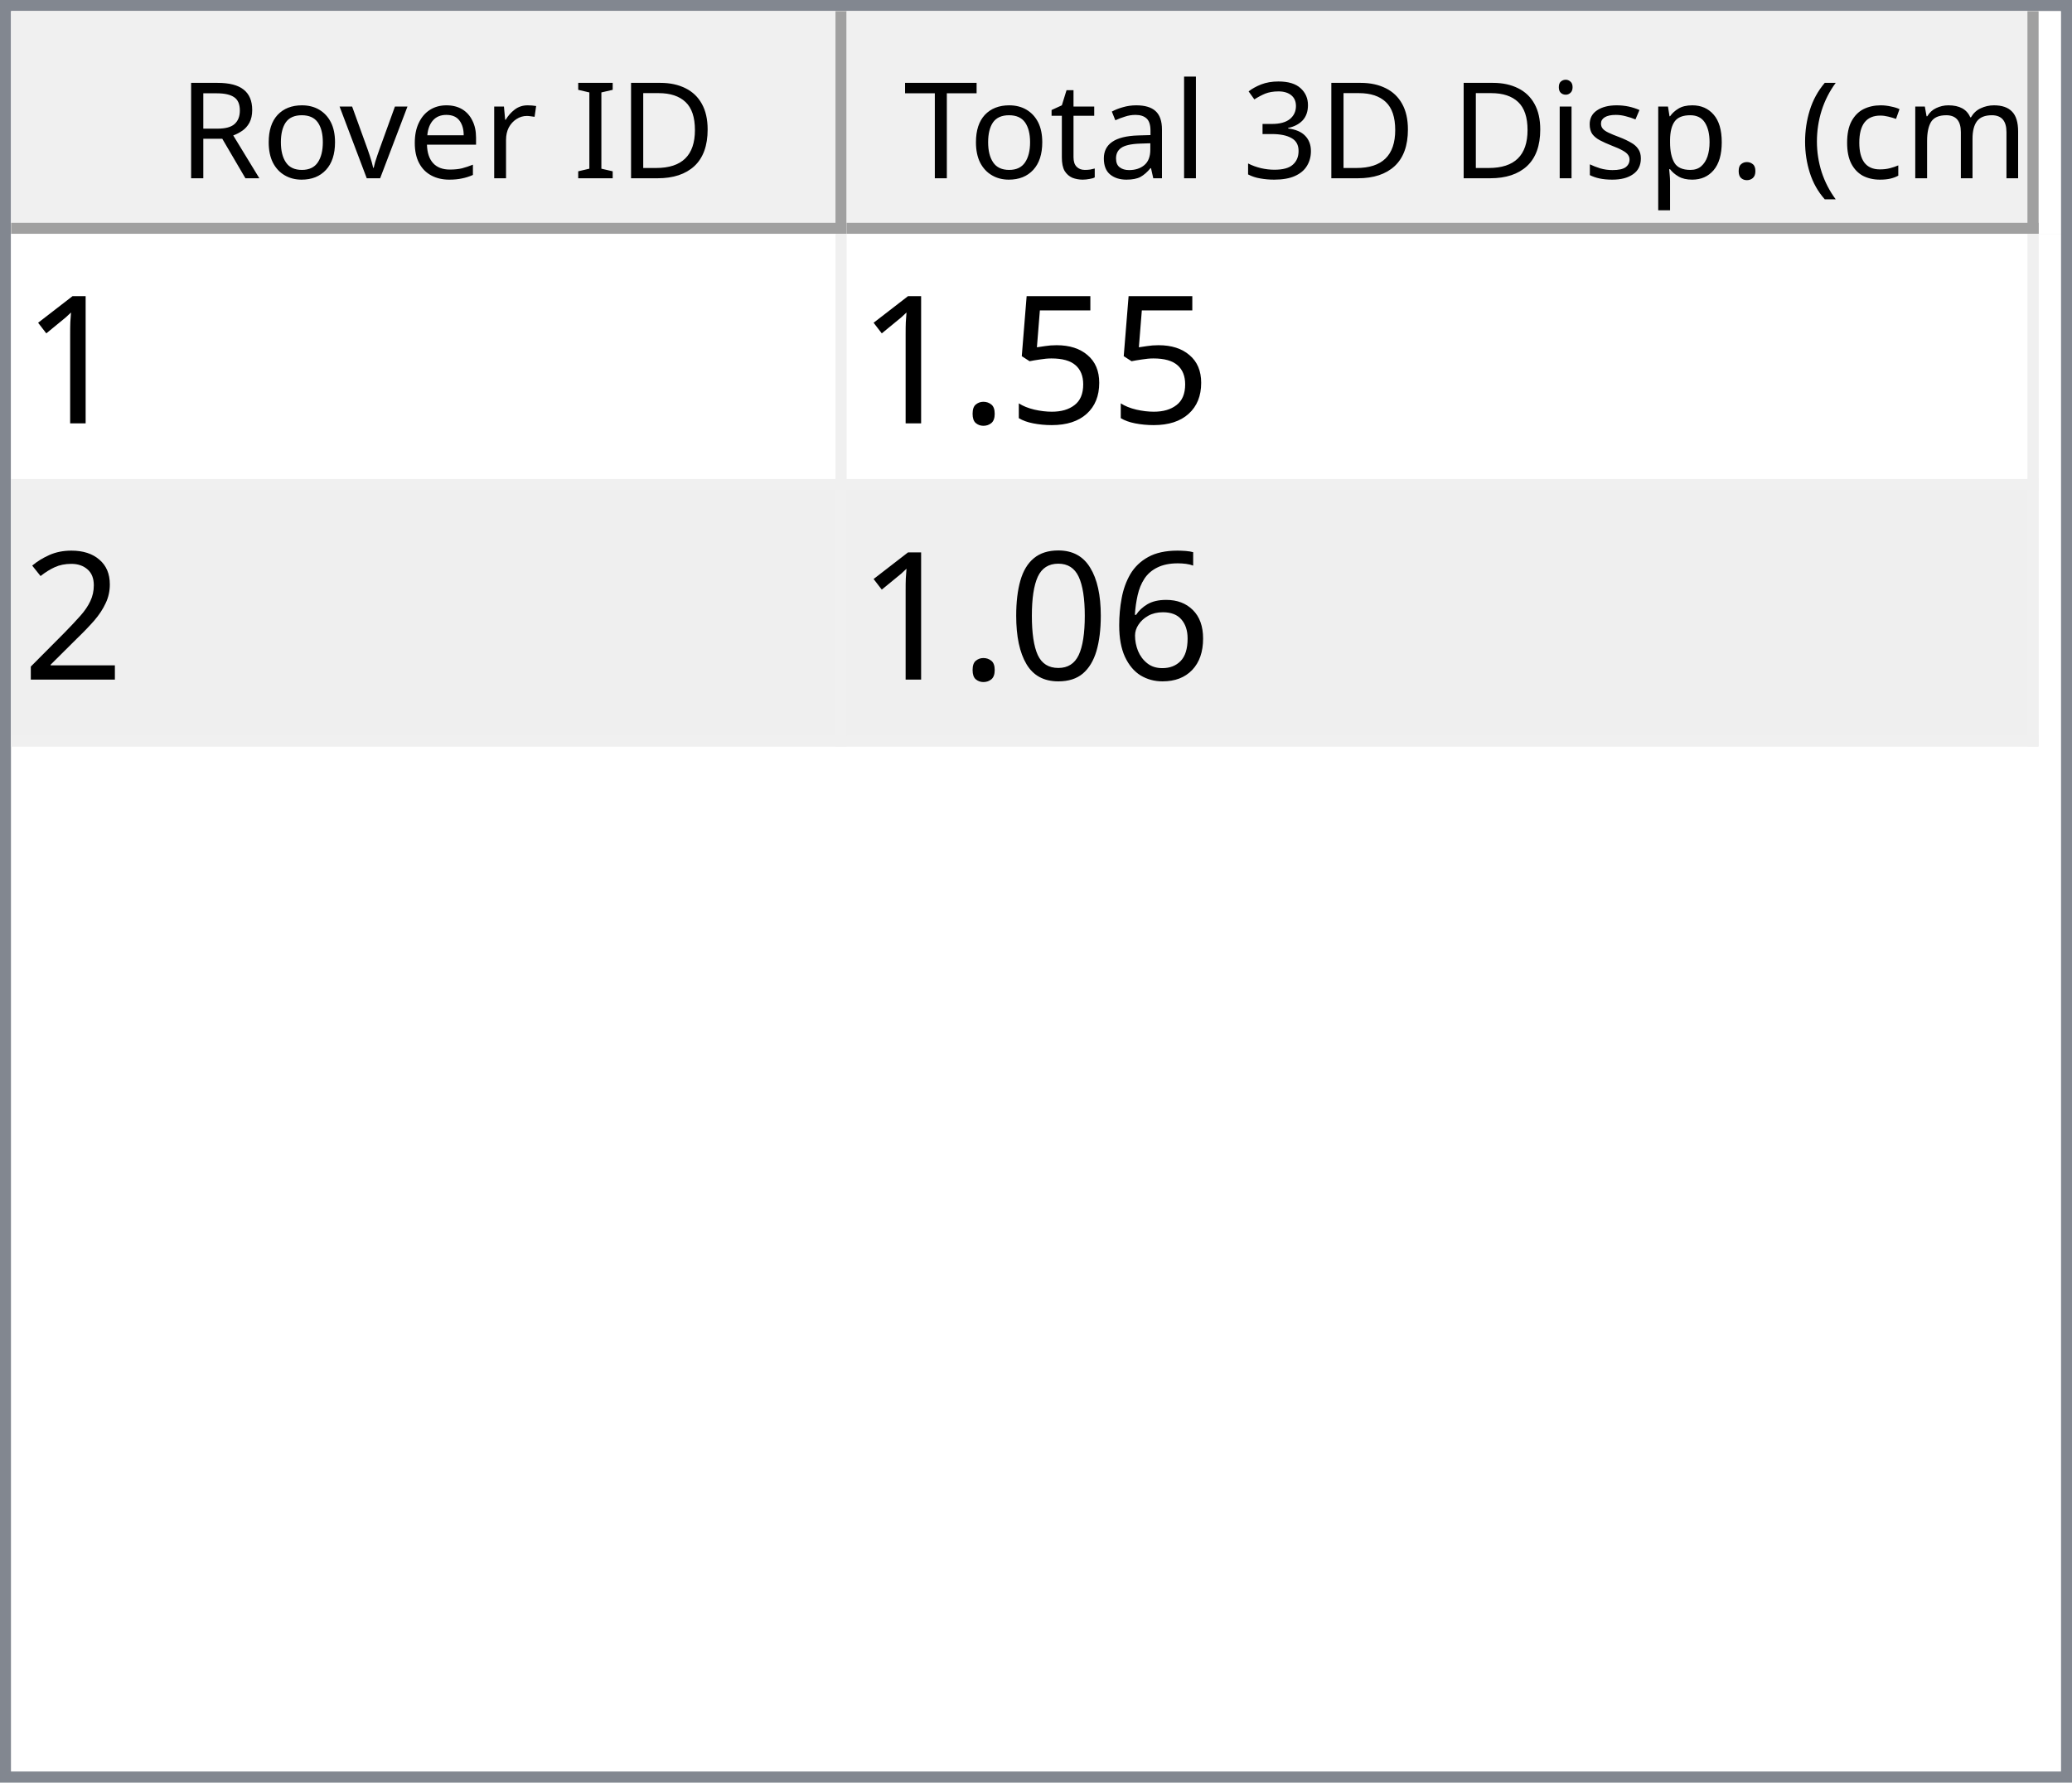
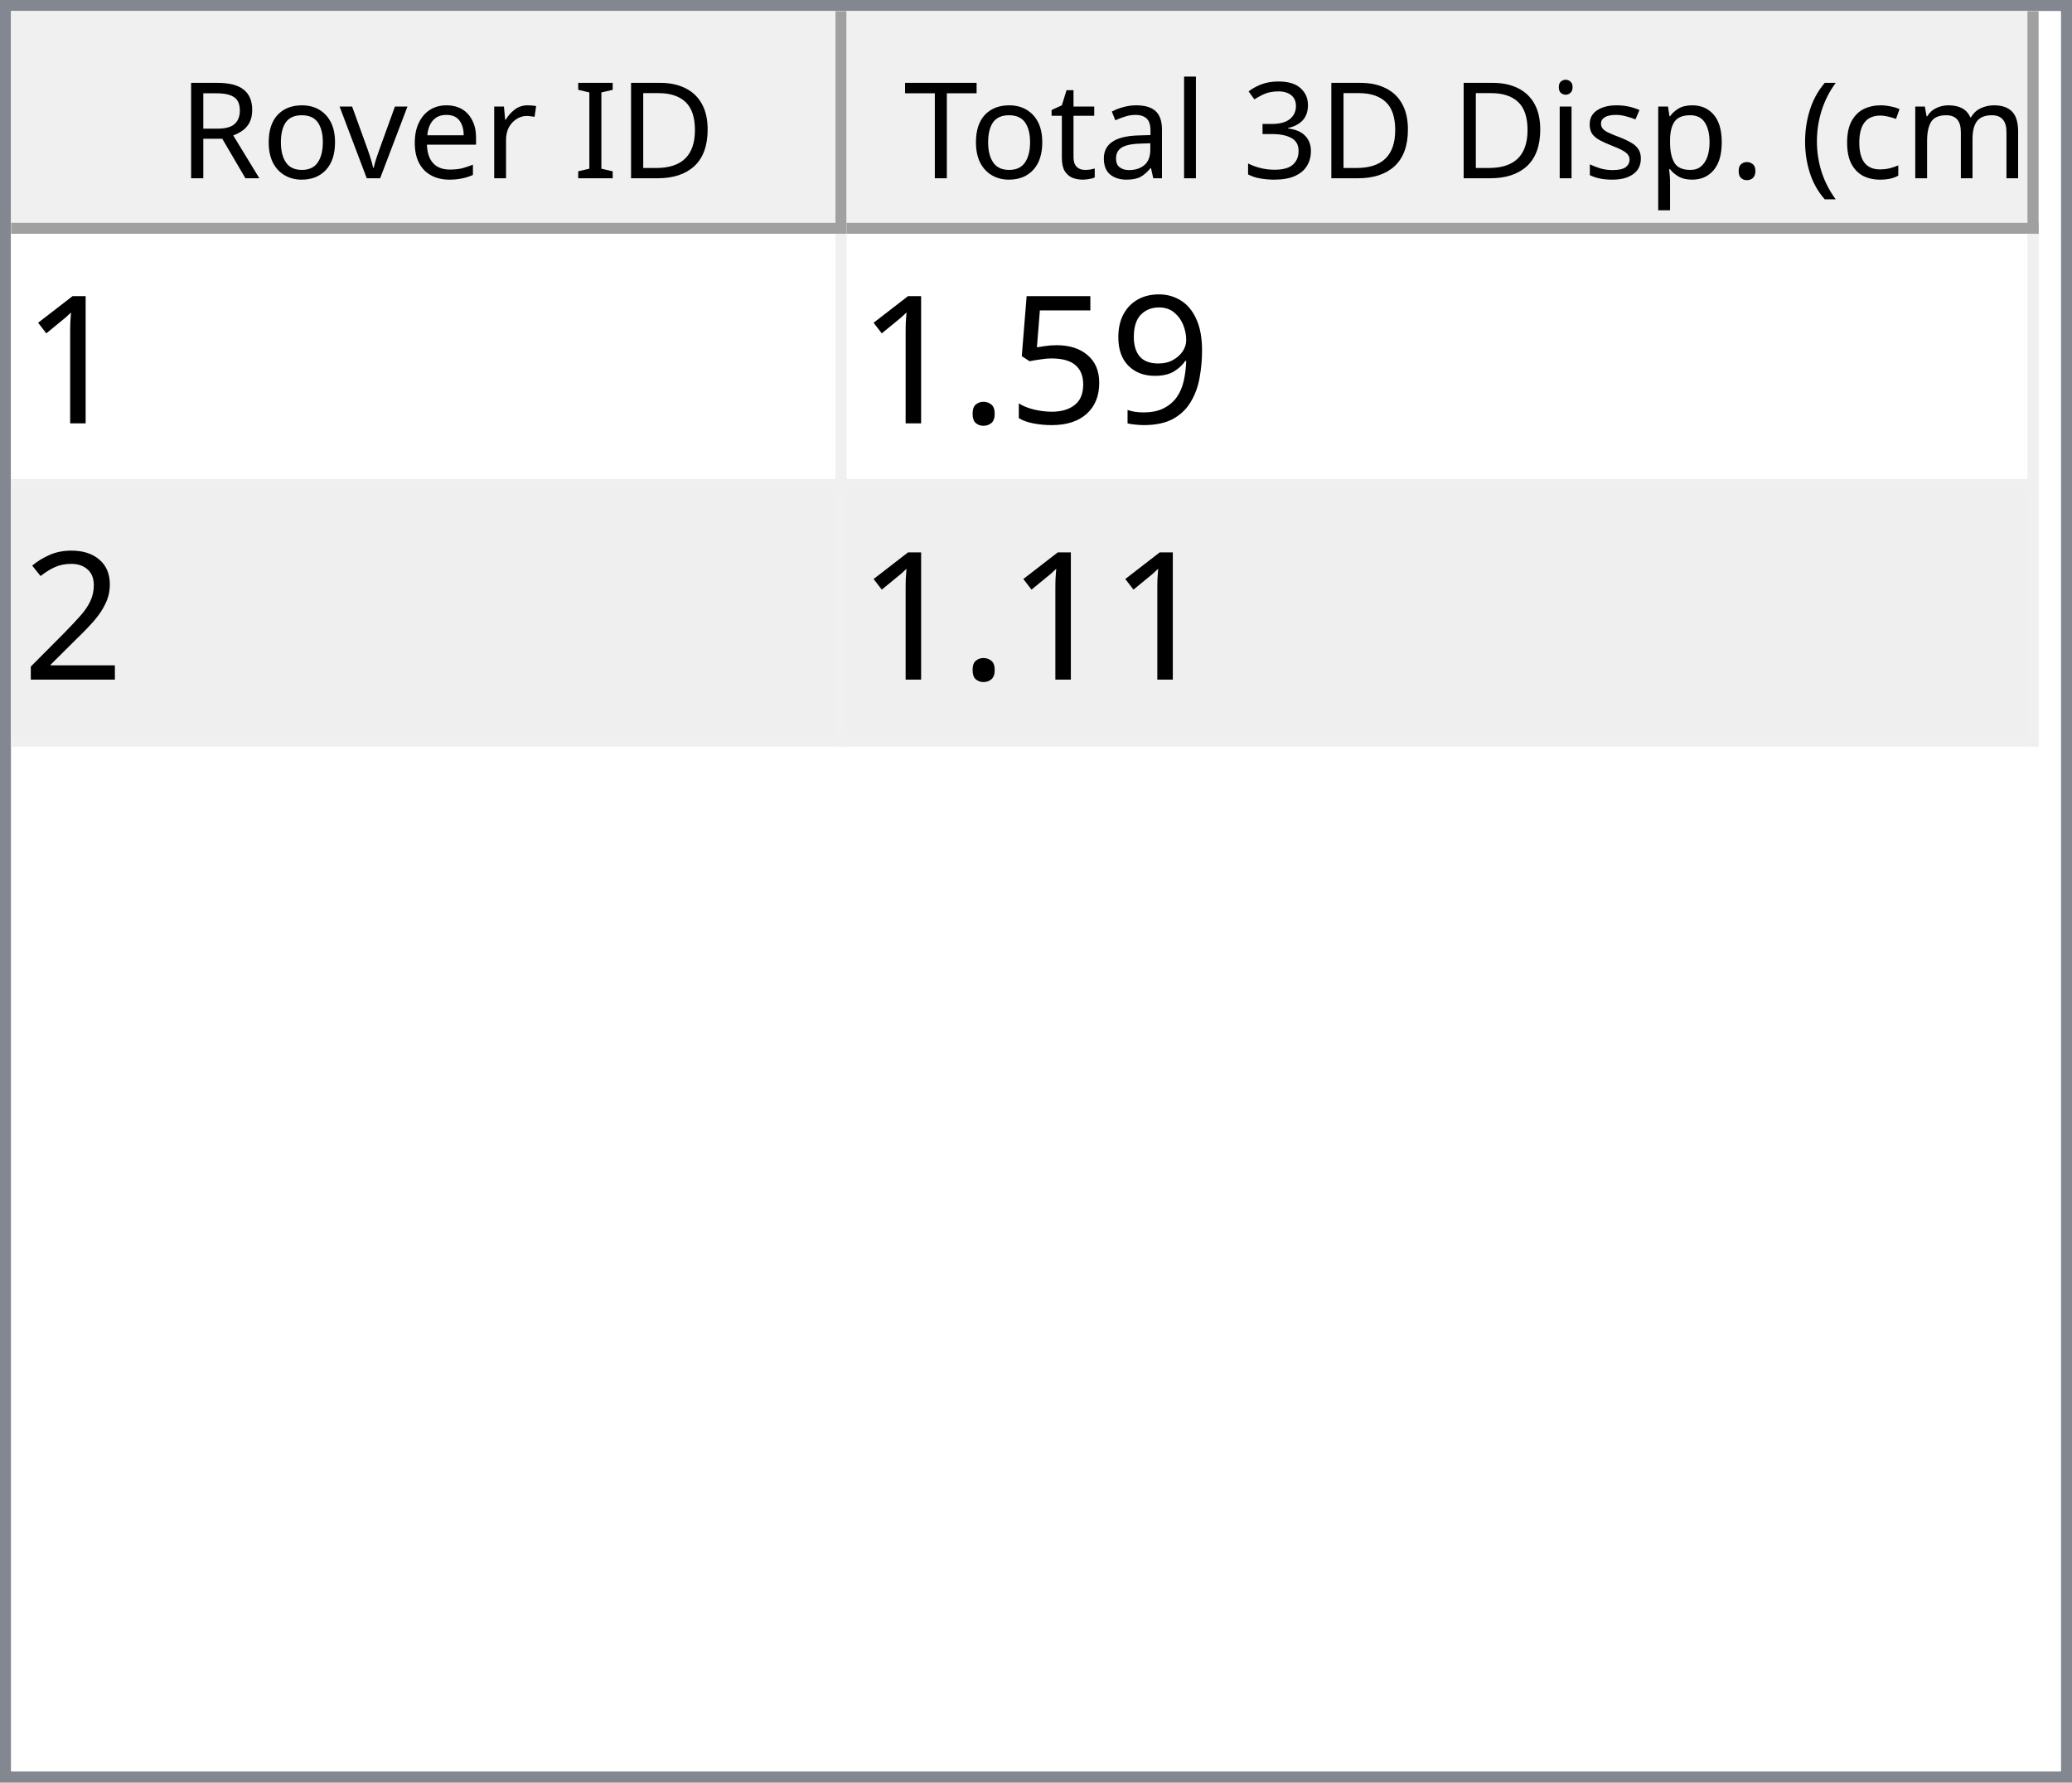
<svg xmlns="http://www.w3.org/2000/svg" style="fill-opacity:1; color-rendering:auto; color-interpolation:auto; text-rendering:auto; stroke:black; stroke-linecap:square; stroke-miterlimit:10; shape-rendering:auto; stroke-opacity:1; fill:black; stroke-dasharray:none; font-weight:normal; stroke-width:1; font-family:'Dialog'; font-style:normal; stroke-linejoin:miter; font-size:12px; stroke-dashoffset:0; image-rendering:auto;" width="186" height="160">
  <defs id="genericDefs" />
  <g>
    <defs id="defs1">
      <clipPath clipPathUnits="userSpaceOnUse" id="clipPath1">
        <path d="M0 0 L186 0 L186 160 L0 160 L0 0 Z" />
      </clipPath>
      <clipPath clipPathUnits="userSpaceOnUse" id="clipPath2">
        <path d="M0 0 L0 160 L186 160 L186 0 Z" />
      </clipPath>
      <clipPath clipPathUnits="userSpaceOnUse" id="clipPath3">
        <path d="M0 0 L0 20 L184 20 L184 0 Z" />
      </clipPath>
      <clipPath clipPathUnits="userSpaceOnUse" id="clipPath4">
        <path d="M0 0 L0 20 L75 20 L75 0 Z" />
      </clipPath>
      <clipPath clipPathUnits="userSpaceOnUse" id="clipPath5">
        <path d="M1 1 L1 19 L74 19 L74 1 Z" />
      </clipPath>
      <clipPath clipPathUnits="userSpaceOnUse" id="clipPath6">
        <path d="M0 0 L0 18 L73 18 L73 0 Z" />
      </clipPath>
      <clipPath clipPathUnits="userSpaceOnUse" id="clipPath7">
        <path d="M-0.5 -0.5 L-0.5 19.5 L74.5 19.5 L74.5 -0.5 Z" />
      </clipPath>
      <clipPath clipPathUnits="userSpaceOnUse" id="clipPath8">
        <path d="M0 0 L0 20 L107 20 L107 0 Z" />
      </clipPath>
      <clipPath clipPathUnits="userSpaceOnUse" id="clipPath9">
        <path d="M1 1 L1 19 L106 19 L106 1 Z" />
      </clipPath>
      <clipPath clipPathUnits="userSpaceOnUse" id="clipPath10">
        <path d="M0 0 L0 18 L105 18 L105 0 Z" />
      </clipPath>
      <clipPath clipPathUnits="userSpaceOnUse" id="clipPath11">
        <path d="M-0.5 -0.5 L-0.5 19.5 L106.5 19.5 L106.5 -0.5 Z" />
      </clipPath>
      <clipPath clipPathUnits="userSpaceOnUse" id="clipPath12">
        <path d="M0 0 L0 138 L184 138 L184 0 Z" />
      </clipPath>
      <clipPath clipPathUnits="userSpaceOnUse" id="clipPath13">
        <path d="M0 0 L0 46 L182 46 L182 0 Z" />
      </clipPath>
      <clipPath clipPathUnits="userSpaceOnUse" id="clipPath14">
        <path d="M-0.5 -0.5 L-0.5 45.5 L181.5 45.5 L181.5 -0.5 Z" />
      </clipPath>
      <clipPath clipPathUnits="userSpaceOnUse" id="clipPath15">
        <path d="M0 0 L0 22 L74 22 L74 0 Z" />
      </clipPath>
      <clipPath clipPathUnits="userSpaceOnUse" id="clipPath16">
        <path d="M0 0 L0 22 L106 22 L106 0 Z" />
      </clipPath>
      <font horiz-adv-x="64.551" id="font1">
        <font-face ascent="107.91" descent="25.098" units-per-em="100" style="font-style:normal; font-family:Segoe UI; font-weight:normal;" />
        <missing-glyph horiz-adv-x="64.551" d="M8.109 0 L8.109 68.266 L56.453 68.266 L56.453 0 L8.109 0 ZM15.328 7.234 L49.219 7.234 L49.219 61.031 L15.328 61.031 L15.328 7.234 Z" />
        <glyph unicode="D" horiz-adv-x="70.117" d="M9.188 0 L9.188 70.016 L28.516 70.016 Q65.531 70.016 65.531 35.891 Q65.531 19.672 55.25 9.836 Q44.969 0 27.734 0 L9.188 0 ZM17.391 62.594 L17.391 7.422 L27.828 7.422 Q41.609 7.422 49.273 14.797 Q56.938 22.172 56.938 35.688 Q56.938 62.594 28.328 62.594 L17.391 62.594 Z" />
        <glyph unicode="I" horiz-adv-x="26.611" d="M17.391 0 L9.188 0 L9.188 70.016 L17.391 70.016 L17.391 0 Z" />
        <glyph unicode=" " horiz-adv-x="27.393" d="" />
        <glyph unicode="r" horiz-adv-x="34.766" d="M34.188 41.891 Q32.078 43.5 28.125 43.5 Q23 43.5 19.555 38.672 Q16.109 33.844 16.109 25.484 L16.109 0 L8.109 0 L8.109 50 L16.109 50 L16.109 39.703 L16.312 39.703 Q18.016 44.969 21.531 47.922 Q25.047 50.875 29.391 50.875 Q32.516 50.875 34.188 50.203 L34.188 41.891 Z" />
        <glyph unicode="e" horiz-adv-x="52.295" d="M48.297 23 L12.984 23 Q13.188 14.656 17.484 10.109 Q21.781 5.562 29.297 5.562 Q37.75 5.562 44.828 11.141 L44.828 3.609 Q38.234 -1.172 27.391 -1.172 Q16.797 -1.172 10.742 5.641 Q4.688 12.453 4.688 24.812 Q4.688 36.469 11.305 43.82 Q17.922 51.172 27.734 51.172 Q37.547 51.172 42.922 44.828 Q48.297 38.484 48.297 27.203 L48.297 23 ZM40.094 29.781 Q40.047 36.719 36.75 40.578 Q33.453 44.438 27.594 44.438 Q21.922 44.438 17.969 40.383 Q14.016 36.328 13.094 29.781 L40.094 29.781 Z" />
        <glyph unicode="v" horiz-adv-x="47.9" d="M47.406 50 L27.484 0 L19.625 0 L0.688 50 L9.469 50 L22.172 13.672 Q23.578 9.672 23.922 6.688 L24.125 6.688 Q24.609 10.453 25.688 13.484 L38.969 50 L47.406 50 Z" />
        <glyph unicode="o" horiz-adv-x="58.594" d="M29 -1.172 Q17.922 -1.172 11.305 5.836 Q4.688 12.844 4.688 24.422 Q4.688 37.016 11.57 44.094 Q18.453 51.172 30.172 51.172 Q41.359 51.172 47.633 44.289 Q53.906 37.406 53.906 25.203 Q53.906 13.234 47.141 6.031 Q40.375 -1.172 29 -1.172 ZM29.594 44.438 Q21.875 44.438 17.383 39.188 Q12.891 33.938 12.891 24.703 Q12.891 15.828 17.43 10.695 Q21.969 5.562 29.594 5.562 Q37.359 5.562 41.531 10.594 Q45.703 15.625 45.703 24.906 Q45.703 34.281 41.531 39.359 Q37.359 44.438 29.594 44.438 Z" />
        <glyph unicode="R" horiz-adv-x="59.814" d="M59.375 0 L49.609 0 L37.891 19.625 Q36.281 22.359 34.766 24.289 Q33.25 26.219 31.664 27.438 Q30.078 28.656 28.25 29.219 Q26.422 29.781 24.125 29.781 L17.391 29.781 L17.391 0 L9.188 0 L9.188 70.016 L30.078 70.016 Q34.672 70.016 38.555 68.867 Q42.438 67.719 45.289 65.375 Q48.141 63.031 49.758 59.547 Q51.375 56.062 51.375 51.375 Q51.375 47.703 50.273 44.656 Q49.172 41.609 47.148 39.211 Q45.125 36.812 42.266 35.133 Q39.406 33.453 35.844 32.516 L35.844 32.328 Q37.594 31.547 38.891 30.547 Q40.188 29.547 41.359 28.18 Q42.531 26.812 43.68 25.078 Q44.828 23.344 46.234 21.047 L59.375 0 ZM17.391 62.594 L17.391 37.203 L28.516 37.203 Q31.594 37.203 34.203 38.133 Q36.812 39.062 38.719 40.797 Q40.625 42.531 41.703 45.047 Q42.781 47.562 42.781 50.688 Q42.781 56.297 39.141 59.445 Q35.5 62.594 28.609 62.594 L17.391 62.594 Z" />
        <glyph unicode=")" horiz-adv-x="30.176" d="M8.297 -15.922 L1.172 -15.922 Q16.406 2.344 16.406 26.812 Q16.406 51.469 1.078 70.016 L8.297 70.016 Q23.531 52.156 23.531 26.703 Q23.531 1.375 8.297 -15.922 Z" />
        <glyph unicode="m" horiz-adv-x="86.133" d="M79.109 0 L71.094 0 L71.094 28.719 Q71.094 37.016 68.531 40.727 Q65.969 44.438 59.906 44.438 Q54.781 44.438 51.195 39.75 Q47.609 35.062 47.609 28.516 L47.609 0 L39.594 0 L39.594 29.688 Q39.594 44.438 28.219 44.438 Q22.953 44.438 19.531 40.016 Q16.109 35.594 16.109 28.516 L16.109 0 L8.109 0 L8.109 50 L16.109 50 L16.109 42.094 L16.312 42.094 Q21.625 51.172 31.844 51.172 Q36.969 51.172 40.773 48.312 Q44.578 45.453 46 40.828 Q51.562 51.172 62.594 51.172 Q79.109 51.172 79.109 30.812 L79.109 0 Z" />
        <glyph unicode="c" horiz-adv-x="46.191" d="M42.188 2.297 Q36.422 -1.172 28.516 -1.172 Q17.828 -1.172 11.258 5.789 Q4.688 12.75 4.688 23.828 Q4.688 36.188 11.766 43.68 Q18.844 51.172 30.672 51.172 Q37.25 51.172 42.281 48.734 L42.281 40.531 Q36.719 44.438 30.375 44.438 Q22.703 44.438 17.797 38.945 Q12.891 33.453 12.891 24.516 Q12.891 15.719 17.508 10.641 Q22.125 5.562 29.891 5.562 Q36.422 5.562 42.188 9.906 L42.188 2.297 Z" />
        <glyph unicode="(" horiz-adv-x="30.176" d="M29.109 -15.922 L21.969 -15.922 Q6.844 1.375 6.844 26.703 Q6.844 52.156 21.969 70.016 L29.203 70.016 Q13.875 51.469 13.875 26.812 Q13.875 2.344 29.109 -15.922 Z" />
        <glyph unicode="." horiz-adv-x="21.68" d="M10.891 -1.078 Q8.641 -1.078 7.055 0.539 Q5.469 2.156 5.469 4.391 Q5.469 6.641 7.055 8.273 Q8.641 9.906 10.891 9.906 Q13.188 9.906 14.797 8.273 Q16.406 6.641 16.406 4.391 Q16.406 2.156 14.797 0.539 Q13.188 -1.078 10.891 -1.078 Z" />
        <glyph unicode="p" horiz-adv-x="58.789" d="M16.312 7.234 L16.109 7.234 L16.109 -23 L8.109 -23 L8.109 50 L16.109 50 L16.109 41.219 L16.312 41.219 Q22.219 51.172 33.594 51.172 Q43.266 51.172 48.688 44.461 Q54.109 37.75 54.109 26.469 Q54.109 13.922 48 6.375 Q41.891 -1.172 31.297 -1.172 Q21.578 -1.172 16.312 7.234 ZM16.109 27.391 L16.109 20.406 Q16.109 14.203 20.141 9.883 Q24.172 5.562 30.375 5.562 Q37.641 5.562 41.773 11.133 Q45.906 16.703 45.906 26.609 Q45.906 34.969 42.047 39.703 Q38.188 44.438 31.594 44.438 Q24.609 44.438 20.359 39.578 Q16.109 34.719 16.109 27.391 Z" />
        <glyph unicode="s" horiz-adv-x="42.432" d="M5.078 1.812 L5.078 10.406 Q11.625 5.562 19.484 5.562 Q30.031 5.562 30.031 12.594 Q30.031 14.594 29.125 15.992 Q28.219 17.391 26.68 18.461 Q25.141 19.531 23.07 20.383 Q21 21.234 18.609 22.172 Q15.281 23.484 12.766 24.828 Q10.25 26.172 8.57 27.859 Q6.891 29.547 6.031 31.695 Q5.172 33.844 5.172 36.719 Q5.172 40.234 6.789 42.945 Q8.406 45.656 11.086 47.484 Q13.766 49.312 17.211 50.242 Q20.656 51.172 24.312 51.172 Q30.812 51.172 35.938 48.922 L35.938 40.828 Q30.422 44.438 23.25 44.438 Q21 44.438 19.195 43.922 Q17.391 43.406 16.094 42.477 Q14.797 41.547 14.086 40.258 Q13.375 38.969 13.375 37.406 Q13.375 35.453 14.086 34.133 Q14.797 32.812 16.164 31.789 Q17.531 30.766 19.484 29.938 Q21.438 29.109 23.922 28.125 Q27.25 26.859 29.883 25.516 Q32.516 24.172 34.375 22.484 Q36.234 20.797 37.234 18.602 Q38.234 16.406 38.234 13.375 Q38.234 9.672 36.602 6.938 Q34.969 4.203 32.234 2.398 Q29.5 0.594 25.93 -0.289 Q22.359 -1.172 18.453 -1.172 Q10.75 -1.172 5.078 1.812 Z" />
        <glyph unicode="i" horiz-adv-x="24.219" d="M12.203 62.703 Q10.062 62.703 8.547 64.164 Q7.031 65.625 7.031 67.875 Q7.031 70.125 8.547 71.609 Q10.062 73.094 12.203 73.094 Q14.406 73.094 15.945 71.609 Q17.484 70.125 17.484 67.875 Q17.484 65.719 15.945 64.211 Q14.406 62.703 12.203 62.703 ZM16.109 0 L8.109 0 L8.109 50 L16.109 50 L16.109 0 Z" />
        <glyph unicode="3" horiz-adv-x="53.906" d="M46.531 19.828 Q46.531 15.094 44.75 11.211 Q42.969 7.328 39.719 4.57 Q36.469 1.812 31.93 0.297 Q27.391 -1.219 21.922 -1.219 Q11.922 -1.219 6 2.594 L6 11.188 Q13.094 5.609 22.219 5.609 Q25.875 5.609 28.828 6.539 Q31.781 7.469 33.906 9.227 Q36.031 10.984 37.18 13.477 Q38.328 15.969 38.328 19.094 Q38.328 32.812 18.797 32.812 L12.984 32.812 L12.984 39.594 L18.5 39.594 Q35.797 39.594 35.797 52.484 Q35.797 64.406 22.609 64.406 Q15.188 64.406 8.688 59.422 L8.688 67.188 Q15.375 71.188 24.609 71.188 Q29 71.188 32.57 69.969 Q36.141 68.75 38.68 66.555 Q41.219 64.359 42.609 61.281 Q44 58.203 44 54.5 Q44 40.672 30.031 36.719 L30.031 36.531 Q33.594 36.141 36.625 34.797 Q39.656 33.453 41.852 31.305 Q44.047 29.156 45.289 26.25 Q46.531 23.344 46.531 19.828 Z" />
        <glyph unicode="l" horiz-adv-x="24.219" d="M16.109 0 L8.109 0 L8.109 74.031 L16.109 74.031 L16.109 0 Z" />
        <glyph unicode="a" horiz-adv-x="50.879" d="M43.891 0 L35.891 0 L35.891 7.812 L35.688 7.812 Q30.469 -1.172 20.312 -1.172 Q12.844 -1.172 8.617 2.781 Q4.391 6.734 4.391 13.281 Q4.391 27.297 20.906 29.594 L35.891 31.688 Q35.891 44.438 25.594 44.438 Q16.547 44.438 9.281 38.281 L9.281 46.484 Q16.656 51.172 26.266 51.172 Q43.891 51.172 43.891 32.516 L43.891 0 ZM35.891 25.297 L23.828 23.641 Q18.266 22.859 15.43 20.875 Q12.594 18.891 12.594 13.875 Q12.594 10.203 15.211 7.883 Q17.828 5.562 22.172 5.562 Q28.125 5.562 32.008 9.742 Q35.891 13.922 35.891 20.312 L35.891 25.297 Z" />
        <glyph unicode="t" horiz-adv-x="33.887" d="M31.297 0.484 Q28.469 -1.078 23.828 -1.078 Q10.688 -1.078 10.688 13.578 L10.688 43.172 L2.094 43.172 L2.094 50 L10.688 50 L10.688 62.203 L18.703 64.797 L18.703 50 L31.297 50 L31.297 43.172 L18.703 43.172 L18.703 14.984 Q18.703 9.969 20.414 7.82 Q22.125 5.672 26.078 5.672 Q29.109 5.672 31.297 7.328 L31.297 0.484 Z" />
        <glyph unicode="T" horiz-adv-x="52.393" d="M50.594 62.594 L30.375 62.594 L30.375 0 L22.172 0 L22.172 62.594 L2 62.594 L2 70.016 L50.594 70.016 L50.594 62.594 Z" />
      </font>
      <font horiz-adv-x="75.0" id="font2">
        <font-face ascent="100.537" descent="21.973" units-per-em="100" style="font-style:normal; font-family:sans-serif; font-weight:normal;" />
        <missing-glyph horiz-adv-x="75.0" d="M12.5 0 L12.5 62.5 L62.5 62.5 L62.5 0 L12.5 0 ZM14.062 1.562 L60.938 1.562 L60.938 60.938 L14.062 60.938 L14.062 1.562 Z" />
        <glyph unicode="1" horiz-adv-x="55.615" d="M37.25 0 L28.469 0 L28.469 56 Q25.297 52.984 20.141 49.953 Q14.984 46.922 10.891 45.406 L10.891 53.906 Q18.266 57.375 23.781 62.305 Q29.297 67.234 31.594 71.875 L37.25 71.875 L37.25 0 Z" />
+         <glyph unicode="9" horiz-adv-x="55.615" d="M5.469 16.547 L13.922 17.328 Q14.984 11.375 18.016 8.688 Q21.047 6 25.781 6 Q29.828 6 32.883 7.859 Q35.938 9.719 37.891 12.82 Q39.844 15.922 41.164 21.195 Q42.484 26.469 42.484 31.938 Q42.484 32.516 42.438 33.688 Q39.797 29.5 35.234 26.883 Q30.672 24.266 25.344 24.266 Q16.453 24.266 10.305 30.711 Q4.156 37.156 4.156 47.703 Q4.156 58.594 10.578 65.234 Q17 71.875 26.656 71.875 Q33.641 71.875 39.43 68.117 Q45.219 64.359 48.219 57.398 Q51.219 50.438 51.219 37.25 Q51.219 23.531 48.242 15.406 Q45.266 7.281 39.383 3.031 Q33.5 -1.219 25.594 -1.219 Q17.188 -1.219 11.867 3.445 Q6.547 8.109 5.469 16.547 ZM41.453 48.141 Q41.453 55.719 37.43 60.156 Q33.406 64.594 27.734 64.594 Q21.875 64.594 17.531 59.812 Q13.188 55.031 13.188 47.406 Q13.188 40.578 17.312 36.305 Q21.438 32.031 27.484 32.031 Q33.594 32.031 37.523 36.305 Q41.453 40.578 41.453 48.141 Z" />
        <glyph unicode="5" horiz-adv-x="55.615" d="M4.156 18.75 L13.375 19.531 Q14.406 12.797 18.141 9.398 Q21.875 6 27.156 6 Q33.5 6 37.891 10.789 Q42.281 15.578 42.281 23.484 Q42.281 31 38.062 35.352 Q33.844 39.703 27 39.703 Q22.75 39.703 19.336 37.773 Q15.922 35.844 13.969 32.766 L5.719 33.844 L12.641 70.609 L48.25 70.609 L48.25 62.203 L19.672 62.203 L15.828 42.969 Q22.266 47.469 29.344 47.469 Q38.719 47.469 45.164 40.969 Q51.609 34.469 51.609 24.266 Q51.609 14.547 45.953 7.469 Q39.062 -1.219 27.156 -1.219 Q17.391 -1.219 11.211 4.25 Q5.031 9.719 4.156 18.75 Z" />
        <glyph unicode="." horiz-adv-x="27.783" d="M9.078 0 L9.078 10.016 L19.094 10.016 L19.094 0 L9.078 0 Z" />
        <glyph unicode="2" horiz-adv-x="55.615" d="M50.344 8.453 L50.344 0 L3.031 0 Q2.938 3.172 4.047 6.109 Q5.859 10.938 9.836 15.625 Q13.812 20.312 21.344 26.469 Q33.016 36.031 37.117 41.625 Q41.219 47.219 41.219 52.203 Q41.219 57.422 37.477 61.008 Q33.734 64.594 27.734 64.594 Q21.391 64.594 17.578 60.789 Q13.766 56.984 13.719 50.25 L4.688 51.172 Q5.609 61.281 11.664 66.578 Q17.719 71.875 27.938 71.875 Q38.234 71.875 44.242 66.164 Q50.25 60.453 50.25 52 Q50.25 47.703 48.492 43.555 Q46.734 39.406 42.656 34.812 Q38.578 30.219 29.109 22.219 Q21.188 15.578 18.945 13.211 Q16.703 10.844 15.234 8.453 L50.344 8.453 Z" />
-         <glyph unicode="6" horiz-adv-x="55.615" d="M49.75 54.047 L41.016 53.375 Q39.844 58.547 37.703 60.891 Q34.125 64.656 28.906 64.656 Q24.703 64.656 21.531 62.312 Q17.391 59.281 14.992 53.469 Q12.594 47.656 12.5 36.922 Q15.672 41.75 20.266 44.094 Q24.859 46.438 29.891 46.438 Q38.672 46.438 44.852 39.969 Q51.031 33.5 51.031 23.25 Q51.031 16.5 48.125 10.719 Q45.219 4.938 40.141 1.859 Q35.062 -1.219 28.609 -1.219 Q17.625 -1.219 10.695 6.859 Q3.766 14.938 3.766 33.5 Q3.766 54.25 11.422 63.672 Q18.109 71.875 29.438 71.875 Q37.891 71.875 43.289 67.141 Q48.688 62.406 49.75 54.047 ZM13.875 23.188 Q13.875 18.656 15.797 14.508 Q17.719 10.359 21.188 8.18 Q24.656 6 28.469 6 Q34.031 6 38.039 10.492 Q42.047 14.984 42.047 22.703 Q42.047 30.125 38.086 34.398 Q34.125 38.672 28.125 38.672 Q22.172 38.672 18.023 34.398 Q13.875 30.125 13.875 23.188 Z" />
-         <glyph unicode="0" horiz-adv-x="55.615" d="M4.156 35.297 Q4.156 48 6.766 55.742 Q9.375 63.484 14.523 67.68 Q19.672 71.875 27.484 71.875 Q33.25 71.875 37.594 69.555 Q41.938 67.234 44.773 62.867 Q47.609 58.5 49.219 52.227 Q50.828 45.953 50.828 35.297 Q50.828 22.703 48.242 14.969 Q45.656 7.234 40.508 3.008 Q35.359 -1.219 27.484 -1.219 Q17.141 -1.219 11.234 6.203 Q4.156 15.141 4.156 35.297 ZM13.188 35.297 Q13.188 17.672 17.312 11.836 Q21.438 6 27.484 6 Q33.547 6 37.672 11.859 Q41.797 17.719 41.797 35.297 Q41.797 52.984 37.672 58.789 Q33.547 64.594 27.391 64.594 Q21.344 64.594 17.719 59.469 Q13.188 52.938 13.188 35.297 Z" />
      </font>
    </defs>
    <g style="fill:white; stroke:white;">
      <rect x="0" y="0" width="186" style="clip-path:url(#clipPath1); stroke:none;" height="160" />
    </g>
    <g style="fill:white; text-rendering:optimizeSpeed; color-rendering:optimizeSpeed; image-rendering:optimizeSpeed; shape-rendering:crispEdges; stroke:white; color-interpolation:sRGB;">
      <rect x="0" width="186" height="160" y="0" style="stroke:none;" />
      <path style="stroke:none;" d="M0 160 L186 160 L186 0 L0 0 Z" />
    </g>
    <g style="fill:rgb(240,240,240); font-family:'Segoe UI'; stroke:rgb(240,240,240);">
      <rect x="0" y="0" width="186" style="clip-path:url(#clipPath2); stroke:none;" height="160" />
    </g>
    <g style="fill:rgb(130,135,144); font-family:'Segoe UI'; stroke:rgb(130,135,144);">
      <path d="M0 0 L186 0 L186 160 L0 160 L0 0 ZM1 1 L185 1 L185 159 L1 159 L1 1 Z" style="fill-rule:evenodd; clip-path:url(#clipPath2); stroke:none;" />
    </g>
    <g style="fill:white; font-family:'Segoe UI'; stroke:white;" transform="translate(1,1)">
      <rect x="0" y="0" width="184" style="clip-path:url(#clipPath3); stroke:none;" height="20" />
    </g>
    <g style="fill:rgb(240,240,240); font-family:'Segoe UI'; stroke:rgb(240,240,240);" transform="translate(1,1)">
      <rect x="0" y="0" width="75" style="clip-path:url(#clipPath4); stroke:none;" height="20" />
    </g>
    <g style="font-family:'Segoe UI';" transform="translate(2,2)">
      <text x="14" xml:space="preserve" y="14" style="clip-path:url(#clipPath6); stroke:none;">Rover ID</text>
    </g>
    <g style="fill:rgb(160,160,160); font-family:'Segoe UI'; stroke:rgb(160,160,160); stroke-linejoin:bevel;" transform="translate(1.5,1.5)">
      <line x1="74" x2="74" y1="0" style="fill:none; clip-path:url(#clipPath7);" y2="19" />
    </g>
    <g style="fill:rgb(160,160,160); font-family:'Segoe UI'; stroke:rgb(160,160,160); stroke-linejoin:bevel;" transform="matrix(1,0,0,1,1,1) translate(0.5,0.5)">
      <line x1="0" x2="74" y1="19" style="fill:none; clip-path:url(#clipPath7);" y2="19" />
    </g>
    <g style="fill:rgb(240,240,240); font-family:'Segoe UI'; stroke:rgb(240,240,240);" transform="translate(76,1)">
      <rect x="0" y="0" width="107" style="clip-path:url(#clipPath8); stroke:none;" height="20" />
    </g>
    <g style="font-family:'Segoe UI';" transform="translate(77,2)">
      <text x="1" xml:space="preserve" y="14" style="clip-path:url(#clipPath10); stroke:none;"> Total 3D Disp. (cm)</text>
    </g>
    <g style="fill:rgb(160,160,160); font-family:'Segoe UI'; stroke:rgb(160,160,160); stroke-linejoin:bevel;" transform="translate(76.5,1.5)">
      <line x1="106" x2="106" y1="0" style="fill:none; clip-path:url(#clipPath11);" y2="19" />
    </g>
    <g style="fill:rgb(160,160,160); font-family:'Segoe UI'; stroke:rgb(160,160,160); stroke-linejoin:bevel;" transform="matrix(1,0,0,1,76,1) translate(0.5,0.5)">
      <line x1="0" x2="106" y1="19" style="fill:none; clip-path:url(#clipPath11);" y2="19" />
    </g>
    <g style="fill:white; font-family:'Segoe UI'; stroke:white;" transform="translate(1,21)">
      <rect x="0" y="0" width="184" style="clip-path:url(#clipPath12); stroke:none;" height="138" />
    </g>
    <g style="fill:rgb(240,240,240); font-size:16px; font-family:sans-serif; stroke:rgb(240,240,240);" transform="translate(1,21)">
      <rect x="0" y="0" width="182" style="clip-path:url(#clipPath13); stroke:none;" height="46" />
      <line transform="translate(0.5,0.5)" x1="0" x2="181" y1="22" style="clip-path:url(#clipPath14); fill:none; stroke-linejoin:bevel;" y2="22" />
    </g>
    <g transform="matrix(1,0,0,1,1,21) translate(0.5,0.5)" style="fill:rgb(240,240,240); font-size:16px; font-family:sans-serif; stroke:rgb(240,240,240); stroke-linejoin:bevel;">
      <line x1="0" x2="181" y1="45" style="fill:none; clip-path:url(#clipPath14);" y2="45" />
    </g>
    <g transform="matrix(1,0,0,1,1,21) translate(0.5,0.5)" style="fill:rgb(240,240,240); font-size:16px; font-family:sans-serif; stroke:rgb(240,240,240); stroke-linejoin:bevel;">
      <line x1="74" x2="74" y1="0" style="fill:none; clip-path:url(#clipPath14);" y2="45" />
    </g>
    <g transform="matrix(1,0,0,1,1,21) translate(0.5,0.5)" style="fill:rgb(240,240,240); font-size:16px; font-family:sans-serif; stroke:rgb(240,240,240); stroke-linejoin:bevel;">
      <line x1="181" x2="181" y1="0" style="fill:none; clip-path:url(#clipPath14);" y2="45" />
    </g>
    <g style="fill:white; font-size:16px; font-family:sans-serif; stroke:white;" transform="matrix(1,0,0,1,1,21)">
      <rect x="0" y="0" width="74" style="clip-path:url(#clipPath15); stroke:none;" height="22" />
      <text x="1" y="17" style="fill:black; clip-path:url(#clipPath15); stroke:none;" xml:space="preserve">1</text>
    </g>
    <g style="fill:white; font-size:16px; font-family:sans-serif; stroke:white;" transform="matrix(1,0,0,1,1,21) translate(75,0)">
      <rect x="0" y="0" width="106" style="clip-path:url(#clipPath16); stroke:none;" height="22" />
-       <text x="1" y="17" style="fill:black; clip-path:url(#clipPath16); stroke:none;" xml:space="preserve">1.55</text>
+       <text x="1" y="17" style="fill:black; clip-path:url(#clipPath16); stroke:none;" xml:space="preserve">1.59</text>
    </g>
    <g style="fill:rgb(239,239,239); font-size:16px; font-family:sans-serif; stroke:rgb(239,239,239);" transform="matrix(1,0,0,1,1,21) translate(0,23)">
      <rect x="0" y="0" width="74" style="clip-path:url(#clipPath15); stroke:none;" height="22" />
      <text x="1" y="17" style="fill:black; clip-path:url(#clipPath15); stroke:none;" xml:space="preserve">2</text>
    </g>
    <g style="fill:rgb(239,239,239); font-size:16px; font-family:sans-serif; stroke:rgb(239,239,239);" transform="matrix(1,0,0,1,1,21) translate(75,23)">
      <rect x="0" y="0" width="106" style="clip-path:url(#clipPath16); stroke:none;" height="22" />
-       <text x="1" y="17" style="fill:black; clip-path:url(#clipPath16); stroke:none;" xml:space="preserve">1.06</text>
+       <text x="1" y="17" style="fill:black; clip-path:url(#clipPath16); stroke:none;" xml:space="preserve">1.11</text>
    </g>
  </g>
</svg>
